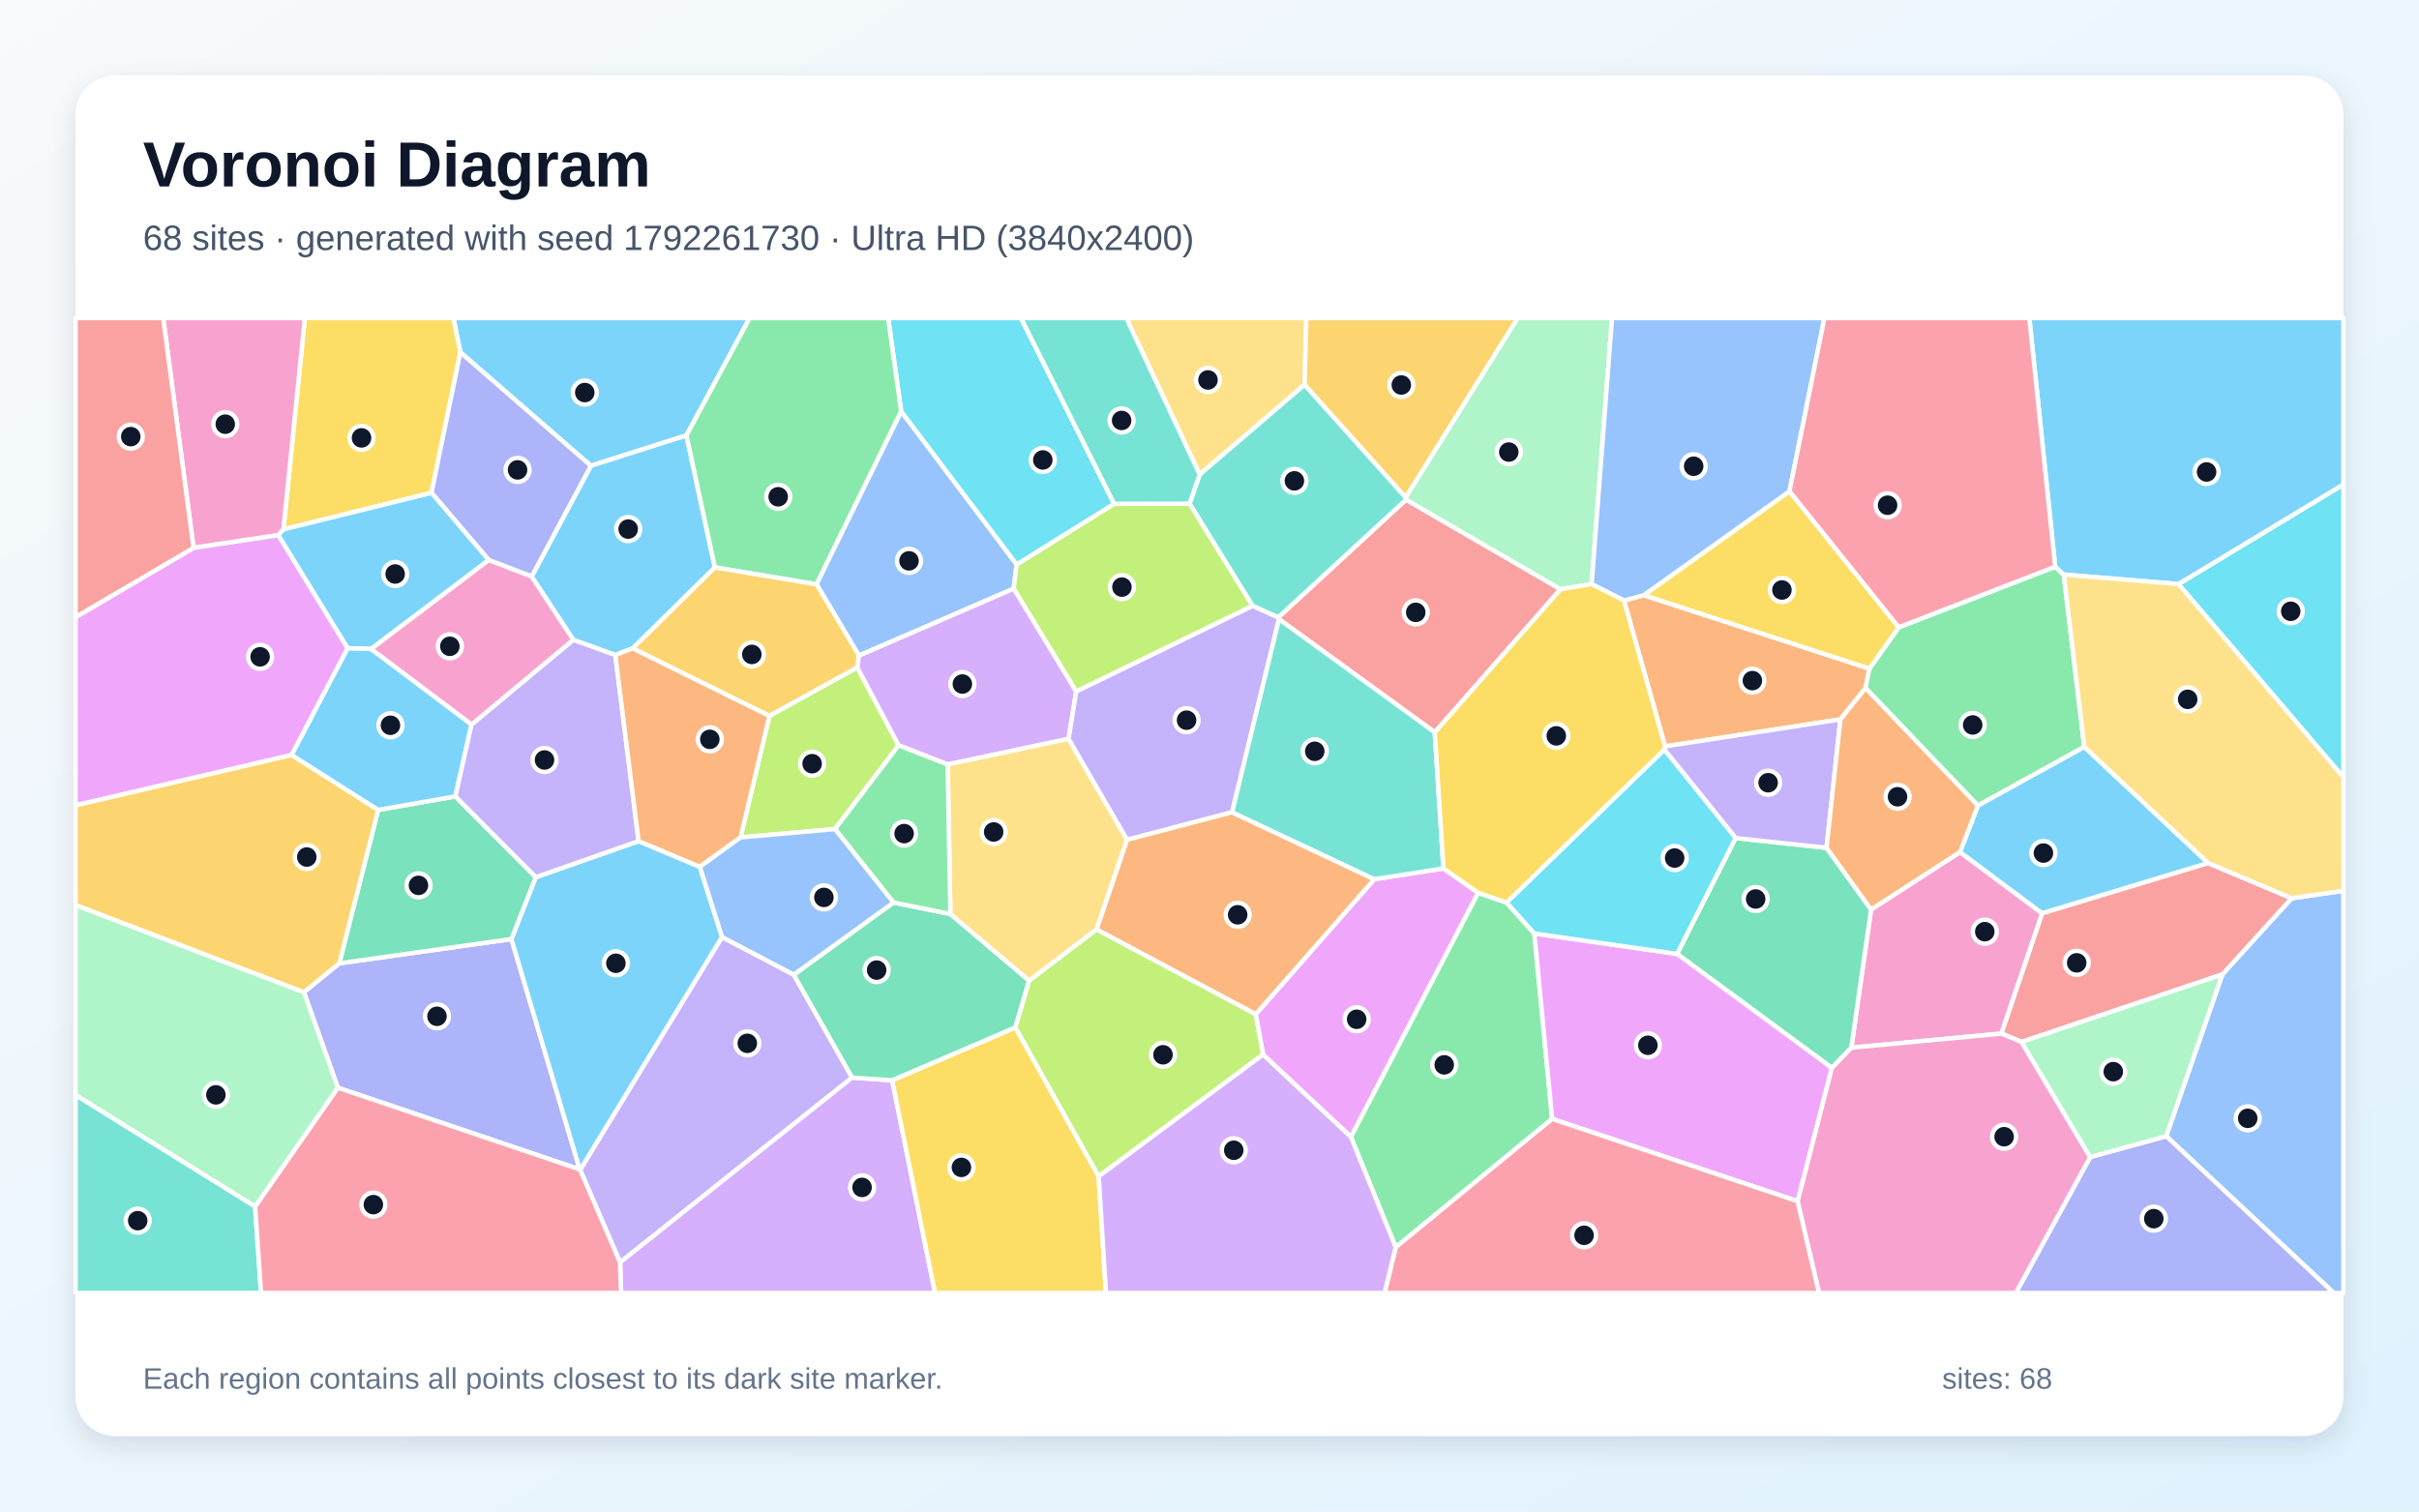
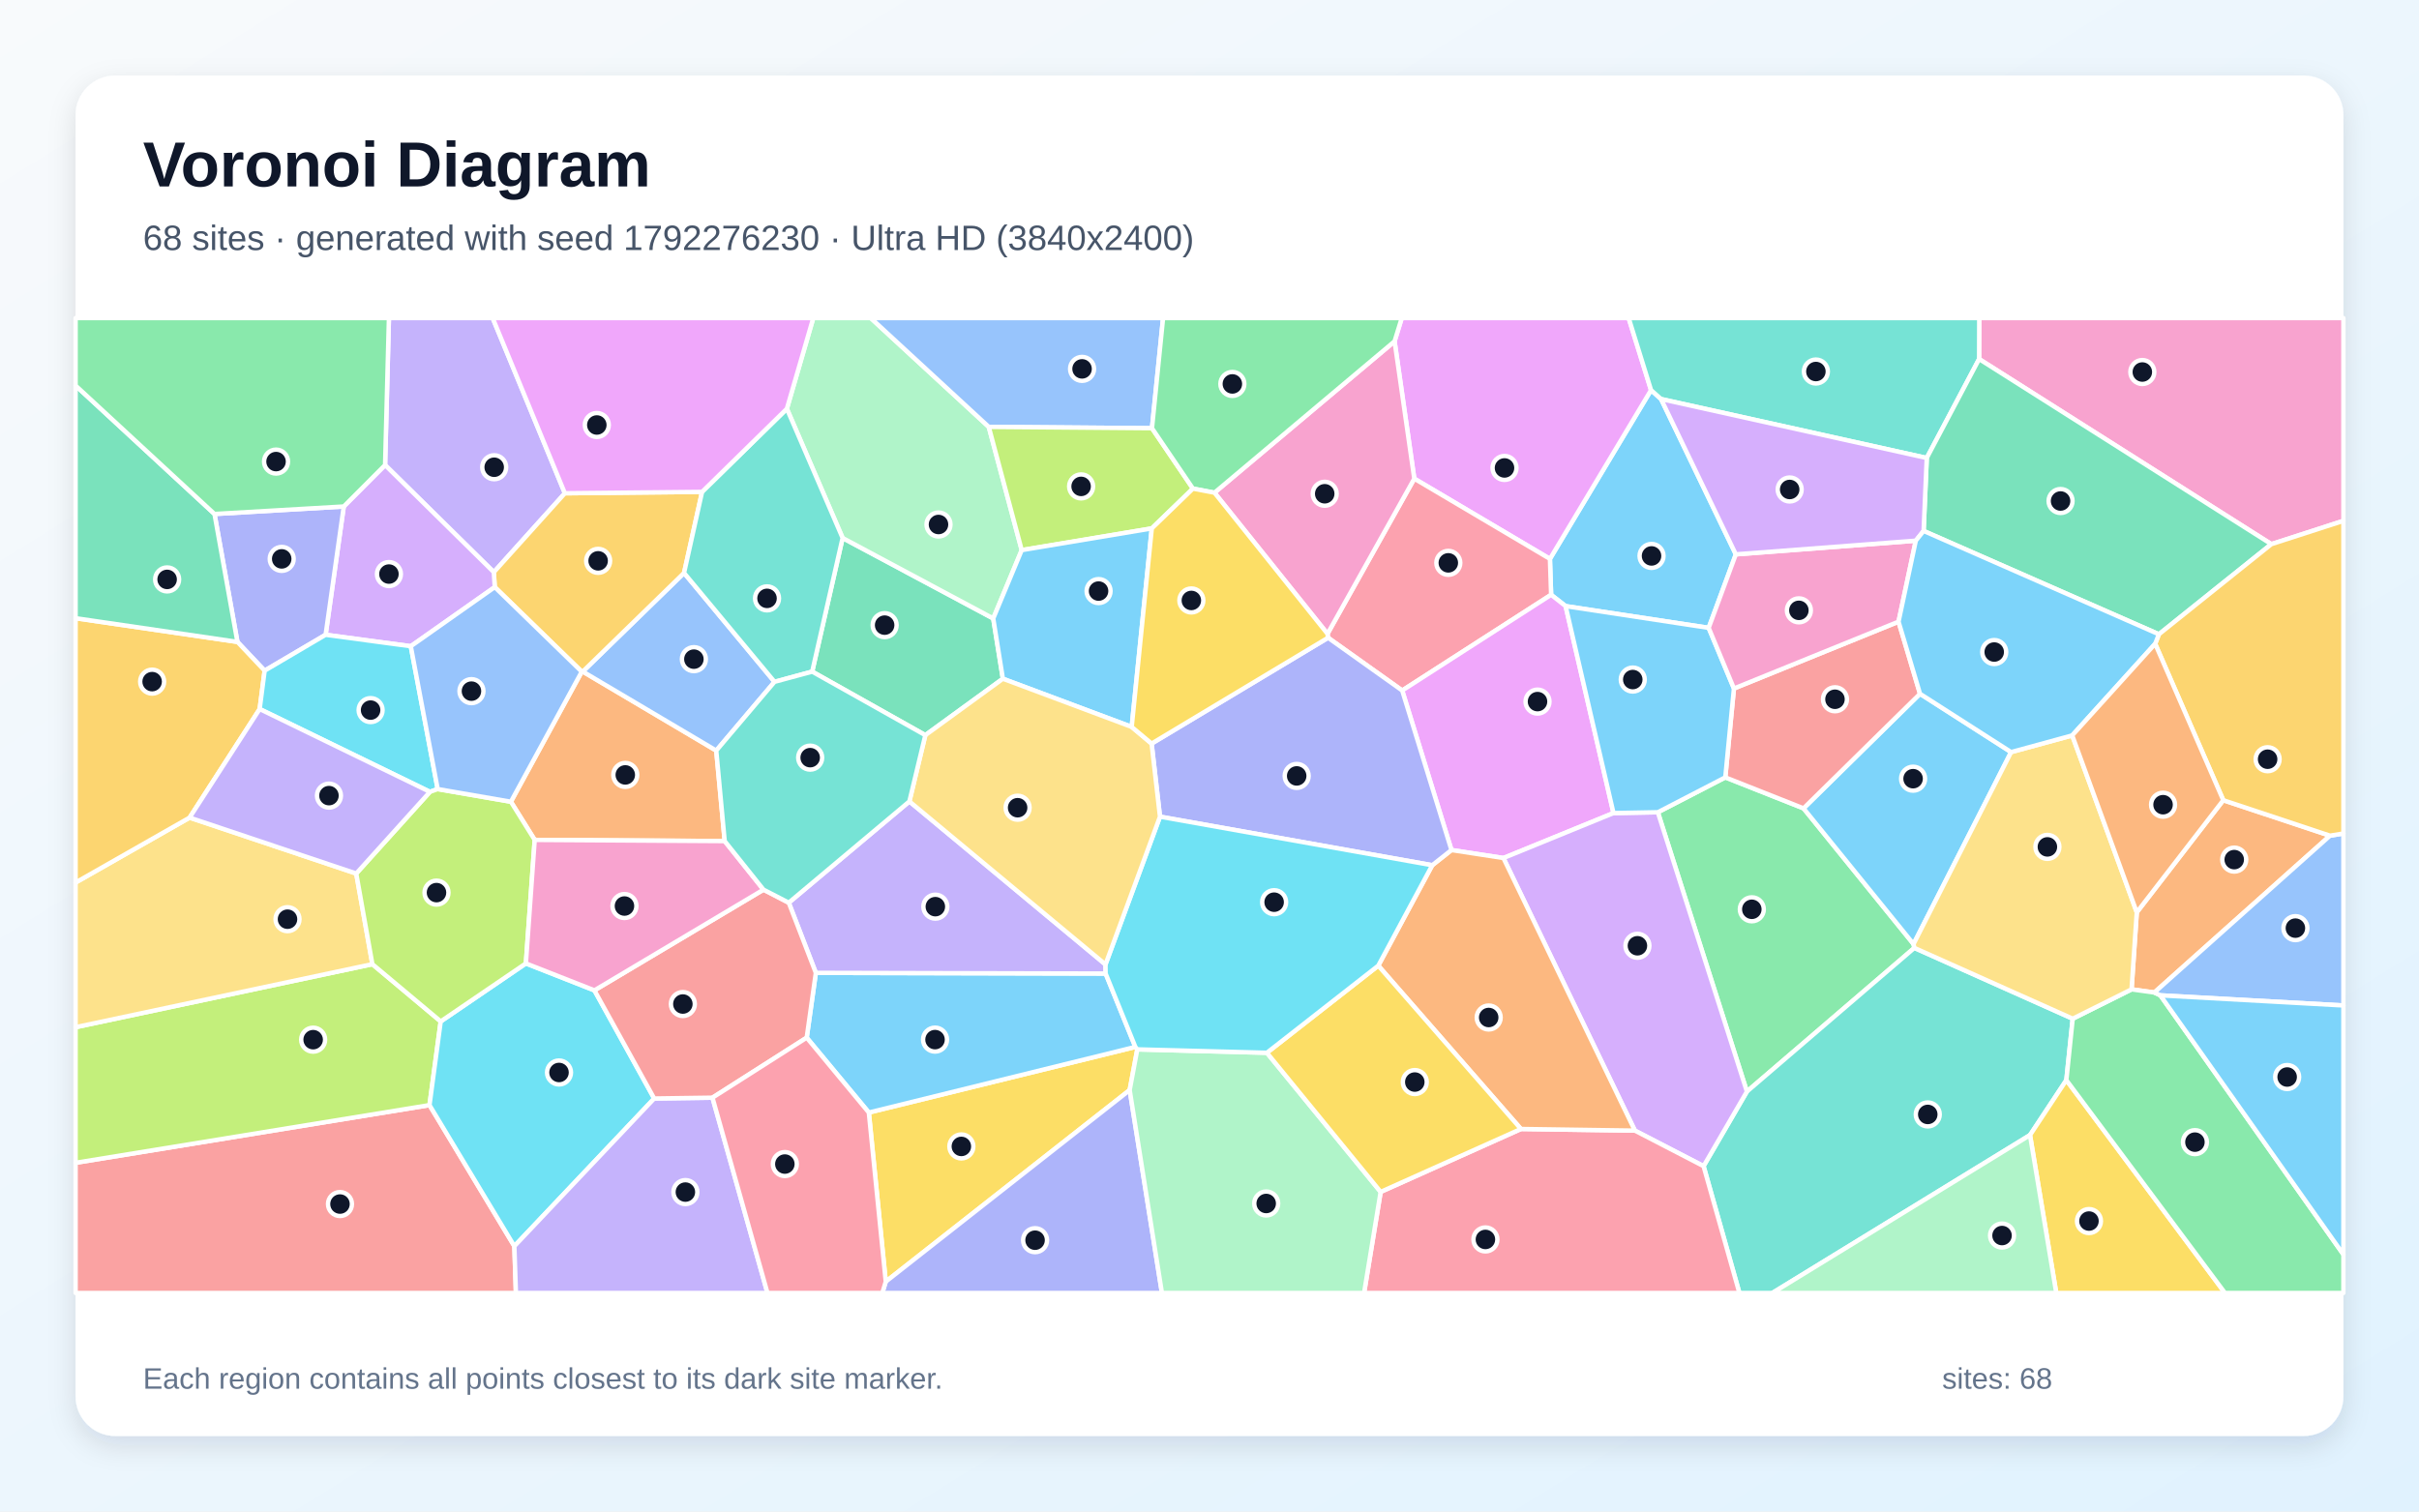
<svg xmlns="http://www.w3.org/2000/svg" width="3840" height="2400" viewBox="0 0 3840 2400" role="img" aria-labelledby="title description">
  <defs>
    <linearGradient id="background" x1="0" y1="0" x2="1" y2="1">
      <stop stop-color="#F8FAFC" />
      <stop offset="1" stop-color="#E0F2FE" />
    </linearGradient>
    <filter id="shadow" x="-5%" y="-5%" width="110%" height="110%">
      <feDropShadow dx="0" dy="15" stdDeviation="22" flood-color="#0F172A" flood-opacity=".12" />
    </filter>
  </defs>
  <rect width="3840" height="2400" fill="url(#background)" />
  <rect x="120" y="120" width="3600" height="2160" rx="63" fill="#FFFFFF" filter="url(#shadow)" />
  <g font-family="Arial, sans-serif">
    <text x="227" y="296" font-size="101" font-weight="700" fill="#0F172A">Voronoi Diagram</text>
-     <text x="227" y="397" font-size="56" fill="#475569">68 sites · generated with seed 1792261730 · Ultra HD (3840x2400)</text>
+     <text x="227" y="397" font-size="56" fill="#475569">68 sites · generated with seed 1792276230 · Ultra HD (3840x2400)</text>
  </g>
  <g stroke="#FFFFFF" stroke-width="7" stroke-linejoin="round">
-     <polygon points="1089.7,691.3 938.0,739.6 730.8,559.4 719.7,505.0 1190.1,505.0" fill="#38BDF8" fill-opacity="0.65" />
-     <polygon points="920.9,1857.4 1146.2,1487.8 1260.1,1547.6 1352.7,1711.0 984.3,2004.5" fill="#A78BFA" fill-opacity="0.65" />
-     <polygon points="3177.2,1641.1 2938.8,1663.6 2970.2,1444.1 3111.4,1352.9 3241.9,1450.2" fill="#F472B6" fill-opacity="0.65" />
-     <polygon points="2578.0,953.6 2609.4,945.0 2967.6,1061.7 2961.4,1092.5 2921.6,1142.2 2643.2,1185.1" fill="#FB923C" fill-opacity="0.65" />
-     <polygon points="685.0,782.5 449.9,840.6 483.9,505.0 719.7,505.0 730.8,559.4" fill="#FACC15" fill-opacity="0.65" />
-     <polygon points="3014.1,996.0 3262.5,899.8 3276.1,912.3 3308.7,1185.9 3139.8,1279.2 2961.4,1092.5 2967.6,1061.7" fill="#4ADE80" fill-opacity="0.65" />
-     <polygon points="120.0,1738.5 405.0,1915.6 414.4,2053.0 120.0,2053.0" fill="#2DD4BF" fill-opacity="0.65" />
-     <polygon points="1430.5,653.0 1613.9,896.2 1609.1,934.7 1363.6,1041.0 1296.1,927.6" fill="#60A5FA" fill-opacity="0.65" />
-     <polygon points="2005.0,1674.5 1993.3,1610.5 2181.6,1396.0 2291.4,1378.9 2346.6,1417.7 2144.5,1805.3" fill="#E879F9" fill-opacity="0.65" />
-     <polygon points="2908.0,1695.7 2662.2,1514.6 2755.2,1330.7 2899.5,1346.1 2970.2,1444.1 2938.8,1663.6" fill="#34D399" fill-opacity="0.65" />
-     <polygon points="2277.6,1162.8 2030.3,983.1 2029.0,980.4 2232.0,793.3 2477.3,935.6" fill="#F87171" fill-opacity="0.65" />
-     <polygon points="538.6,1529.6 811.8,1491.0 920.3,1856.8 536.3,1727.1 482.4,1575.4" fill="#818CF8" fill-opacity="0.65" />
-     <polygon points="1004.2,1029.4 1134.8,900.7 1296.1,927.6 1363.6,1041.0 1361.0,1059.8 1221.4,1136.8" fill="#FBBF24" fill-opacity="0.65" />
-     <polygon points="1175.6,1329.6 1221.4,1136.8 1361.0,1059.8 1426.5,1183.5 1325.5,1316.4" fill="#A3E635" fill-opacity="0.65" />
-     <polygon points="984.3,2004.5 1352.7,1711.0 1416.3,1715.3 1484.3,2053.0 986.0,2053.0" fill="#C084FC" fill-opacity="0.65" />
-     <polygon points="405.0,1915.6 536.3,1727.1 920.3,1856.8 920.9,1857.4 984.3,2004.5 986.0,2053.0 414.4,2053.0" fill="#FB7185" fill-opacity="0.65" />
-     <polygon points="3458.1,927.4 3720.0,769.2 3720.0,1234.2" fill="#22D3EE" fill-opacity="0.65" />
-     <polygon points="405.0,1915.6 120.0,1738.5 120.0,1437.0 482.4,1575.4 536.3,1727.1" fill="#86EFAC" fill-opacity="0.65" />
-     <polygon points="2071.0,610.8 1904.4,753.5 1787.9,505.0 2073.7,505.0" fill="#FCD34D" fill-opacity="0.65" />
-     <polygon points="920.3,1856.8 811.8,1491.0 850.5,1392.8 1013.7,1335.5 1110.9,1376.3 1146.2,1487.8 920.9,1857.4" fill="#38BDF8" fill-opacity="0.65" />
-     <polygon points="3505.4,1370.4 3241.9,1450.2 3111.4,1352.9 3139.8,1279.2 3308.7,1185.9" fill="#38BDF8" fill-opacity="0.65" />
-     <polygon points="2899.5,1346.1 2755.2,1330.7 2642.0,1190.2 2643.2,1185.1 2921.6,1142.2" fill="#A78BFA" fill-opacity="0.65" />
-     <polygon points="449.9,840.6 441.9,849.7 307.2,869.9 259.0,505.0 483.9,505.0" fill="#F472B6" fill-opacity="0.65" />
-     <polygon points="3139.8,1279.2 3111.4,1352.9 2970.2,1444.1 2899.5,1346.1 2921.6,1142.2 2961.4,1092.5" fill="#FB923C" fill-opacity="0.65" />
-     <polygon points="1416.3,1715.3 1611.9,1631.3 1744.1,1867.8 1755.7,2053.0 1484.3,2053.0" fill="#FACC15" fill-opacity="0.65" />
-     <polygon points="2144.5,1805.3 2346.6,1417.7 2391.5,1433.0 2435.7,1482.2 2464.0,1776.6 2215.6,1980.4" fill="#4ADE80" fill-opacity="0.65" />
-     <polygon points="2231.6,789.8 2232.0,793.3 2029.0,980.4 1988.4,962.1 1888.3,799.7 1904.4,753.5 2071.0,610.8" fill="#2DD4BF" fill-opacity="0.65" />
-     <polygon points="3438.7,1804.0 3527.8,1547.2 3637.8,1426.2 3720.0,1414.4 3720.0,2053.0 3704.7,2053.0" fill="#60A5FA" fill-opacity="0.65" />
-     <polygon points="2853.7,1907.4 2464.0,1776.6 2435.7,1482.2 2662.2,1514.6 2908.0,1695.7" fill="#E879F9" fill-opacity="0.65" />
-     <polygon points="1418.3,1433.0 1508.7,1451.2 1633.8,1557.1 1611.9,1631.3 1416.3,1715.3 1352.7,1711.0 1260.1,1547.6" fill="#34D399" fill-opacity="0.65" />
-     <polygon points="3209.1,1654.4 3177.2,1641.1 3241.9,1450.2 3505.4,1370.4 3637.8,1426.2 3527.8,1547.2" fill="#F87171" fill-opacity="0.65" />
-     <polygon points="3318.1,1837.2 3438.7,1804.0 3704.7,2053.0 3200.0,2053.0" fill="#818CF8" fill-opacity="0.65" />
-     <polygon points="2231.6,789.8 2071.0,610.8 2073.7,505.0 2409.4,505.0" fill="#FBBF24" fill-opacity="0.65" />
-     <polygon points="1768.6,799.9 1888.3,799.7 1988.4,962.1 1708.4,1098.0 1609.1,934.7 1613.9,896.2" fill="#A3E635" fill-opacity="0.65" />
-     <polygon points="1696.3,1173.1 1504.3,1213.8 1426.5,1183.5 1361.0,1059.8 1363.6,1041.0 1609.1,934.7 1708.4,1098.0" fill="#C084FC" fill-opacity="0.65" />
-     <polygon points="2215.6,1980.4 2464.0,1776.6 2853.7,1907.4 2887.8,2053.0 2197.9,2053.0" fill="#FB7185" fill-opacity="0.65" />
-     <polygon points="2642.0,1190.2 2755.2,1330.7 2662.2,1514.6 2435.7,1482.2 2391.5,1433.0" fill="#22D3EE" fill-opacity="0.65" />
-     <polygon points="2526.6,927.4 2477.3,935.6 2232.0,793.3 2231.6,789.8 2409.4,505.0 2559.0,505.0" fill="#86EFAC" fill-opacity="0.65" />
-     <polygon points="1504.3,1213.8 1696.3,1173.1 1789.2,1333.4 1740.8,1475.8 1633.8,1557.1 1508.7,1451.2" fill="#FCD34D" fill-opacity="0.65" />
-     <polygon points="3458.1,927.4 3276.1,912.3 3262.5,899.8 3221.4,505.0 3720.0,505.0 3720.0,769.2" fill="#38BDF8" fill-opacity="0.65" />
-     <polygon points="1134.8,900.7 1004.2,1029.4 976.8,1040.1 910.0,1015.9 843.9,915.4 938.0,739.6 1089.7,691.3" fill="#38BDF8" fill-opacity="0.65" />
-     <polygon points="1955.9,1289.7 1789.2,1333.4 1696.3,1173.1 1708.4,1098.0 1988.4,962.1 2029.0,980.4 2030.3,983.1" fill="#A78BFA" fill-opacity="0.65" />
-     <polygon points="2853.7,1907.4 2908.0,1695.7 2938.8,1663.6 3177.2,1641.1 3209.1,1654.4 3318.1,1837.2 3200.0,2053.0 2887.8,2053.0" fill="#F472B6" fill-opacity="0.65" />
-     <polygon points="1740.8,1475.8 1789.2,1333.4 1955.9,1289.7 2181.6,1396.0 1993.3,1610.5" fill="#FB923C" fill-opacity="0.65" />
-     <polygon points="2840.7,780.0 3014.1,996.0 2967.6,1061.7 2609.4,945.0" fill="#FACC15" fill-opacity="0.65" />
-     <polygon points="1504.3,1213.8 1508.7,1451.2 1418.3,1433.0 1325.5,1316.4 1426.5,1183.5" fill="#4ADE80" fill-opacity="0.65" />
-     <polygon points="1955.9,1289.7 2030.3,983.1 2277.6,1162.8 2291.4,1378.9 2181.6,1396.0" fill="#2DD4BF" fill-opacity="0.65" />
-     <polygon points="2840.7,780.0 2609.4,945.0 2578.0,953.6 2526.6,927.4 2559.0,505.0 2896.1,505.0" fill="#60A5FA" fill-opacity="0.65" />
-     <polygon points="552.0,1029.3 463.0,1198.8 120.0,1278.8 120.0,979.8 307.2,869.9 441.9,849.7" fill="#E879F9" fill-opacity="0.65" />
-     <polygon points="722.9,1264.5 850.5,1392.8 811.8,1491.0 538.6,1529.6 600.3,1286.0" fill="#34D399" fill-opacity="0.65" />
-     <polygon points="307.2,869.9 120.0,979.8 120.0,505.0 259.0,505.0" fill="#F87171" fill-opacity="0.65" />
-     <polygon points="843.9,915.4 775.9,889.3 685.0,782.5 730.8,559.4 938.0,739.6" fill="#818CF8" fill-opacity="0.65" />
-     <polygon points="463.0,1198.8 600.3,1286.0 538.6,1529.6 482.4,1575.4 120.0,1437.0 120.0,1278.8" fill="#FBBF24" fill-opacity="0.65" />
-     <polygon points="1744.1,1867.8 1611.9,1631.3 1633.8,1557.1 1740.8,1475.8 1993.3,1610.5 2005.0,1674.5" fill="#A3E635" fill-opacity="0.65" />
-     <polygon points="1744.1,1867.8 2005.0,1674.5 2144.5,1805.3 2215.6,1980.4 2197.9,2053.0 1755.7,2053.0" fill="#C084FC" fill-opacity="0.65" />
-     <polygon points="3262.5,899.8 3014.1,996.0 2840.7,780.0 2896.1,505.0 3221.4,505.0" fill="#FB7185" fill-opacity="0.65" />
-     <polygon points="1768.6,799.9 1613.9,896.2 1430.5,653.0 1409.9,505.0 1620.7,505.0" fill="#22D3EE" fill-opacity="0.65" />
-     <polygon points="3318.1,1837.2 3209.1,1654.4 3527.8,1547.2 3438.7,1804.0" fill="#86EFAC" fill-opacity="0.65" />
-     <polygon points="3637.8,1426.2 3505.4,1370.4 3308.7,1185.9 3276.1,912.3 3458.1,927.4 3720.0,1234.2 3720.0,1414.4" fill="#FCD34D" fill-opacity="0.65" />
-     <polygon points="775.9,889.3 589.2,1030.4 552.0,1029.3 441.9,849.7 449.9,840.6 685.0,782.5" fill="#38BDF8" fill-opacity="0.65" />
-     <polygon points="589.2,1030.4 748.6,1150.3 722.9,1264.5 600.3,1286.0 463.0,1198.8 552.0,1029.3" fill="#38BDF8" fill-opacity="0.65" />
-     <polygon points="1013.7,1335.5 850.5,1392.8 722.9,1264.5 748.6,1150.3 910.0,1015.9 976.8,1040.1" fill="#A78BFA" fill-opacity="0.65" />
-     <polygon points="748.6,1150.3 589.2,1030.4 775.9,889.3 843.9,915.4 910.0,1015.9" fill="#F472B6" fill-opacity="0.65" />
-     <polygon points="976.8,1040.1 1004.2,1029.4 1221.4,1136.8 1175.6,1329.6 1110.9,1376.3 1013.7,1335.5" fill="#FB923C" fill-opacity="0.65" />
-     <polygon points="2642.0,1190.2 2391.5,1433.0 2346.6,1417.7 2291.4,1378.9 2277.6,1162.8 2477.3,935.6 2526.6,927.4 2578.0,953.6 2643.2,1185.1" fill="#FACC15" fill-opacity="0.65" />
-     <polygon points="1430.5,653.0 1296.1,927.6 1134.8,900.7 1089.7,691.3 1190.1,505.0 1409.9,505.0" fill="#4ADE80" fill-opacity="0.65" />
-     <polygon points="1904.4,753.5 1888.3,799.7 1768.6,799.9 1620.7,505.0 1787.9,505.0" fill="#2DD4BF" fill-opacity="0.65" />
-     <polygon points="1110.9,1376.3 1175.6,1329.6 1325.5,1316.4 1418.3,1433.0 1260.1,1547.6 1146.2,1487.8" fill="#60A5FA" fill-opacity="0.65" />
+     <polygon points="2636.8,633.6 2755.5,880.2 2712.4,996.9 2485.3,962.4 2462.3,944.4 2460.4,887.4 2620.9,619.4" fill="#38BDF8" fill-opacity="0.65" />
+     <polygon points="896.7,783.2 783.9,908.5 611.3,738.4 617.4,505.0 782.1,505.0" fill="#A78BFA" fill-opacity="0.65" />
+     <polygon points="3605.6,864.0 3141.7,570.1 3141.9,505.0 3720.0,505.0 3720.0,827.0" fill="#F472B6" fill-opacity="0.65" />
+     <polygon points="1150.4,1335.5 848.8,1333.6 811.0,1273.0 923.5,1066.5 925.1,1066.3 1137.0,1191.8" fill="#FB923C" fill-opacity="0.65" />
+     <polygon points="1379.2,1766.5 1802.3,1662.3 1805.4,1666.2 1793.3,1730.8 1406.1,2035.0" fill="#FACC15" fill-opacity="0.65" />
+     <polygon points="2631.7,1289.7 2738.8,1234.3 2863.0,1283.5 3037.6,1499.0 3038.9,1505.1 2773.1,1733.2" fill="#4ADE80" fill-opacity="0.65" />
+     <polygon points="2704.3,1851.6 2773.1,1733.2 3038.9,1505.1 3290.3,1617.5 3280.2,1715.0 3222.5,1802.3 2813.5,2053.0 2761.2,2053.0" fill="#2DD4BF" fill-opacity="0.65" />
+     <polygon points="1085.9,909.7 1229.5,1082.6 1137.0,1191.8 925.1,1066.3" fill="#60A5FA" fill-opacity="0.65" />
+     <polygon points="2245.1,760.0 2213.8,541.9 2225.2,505.0 2585.4,505.0 2620.9,619.4 2460.4,887.4" fill="#E879F9" fill-opacity="0.65" />
+     <polygon points="1289.3,1066.4 1337.6,854.2 1576.7,982.0 1592.0,1077.7 1468.9,1167.3" fill="#34D399" fill-opacity="0.65" />
+     <polygon points="120.0,1846.3 681.8,1754.7 816.5,1978.7 819.0,2053.0 120.0,2053.0" fill="#F87171" fill-opacity="0.65" />
+     <polygon points="1406.1,2035.0 1793.3,1730.8 1844.5,2053.0 1400.6,2053.0" fill="#818CF8" fill-opacity="0.65" />
+     <polygon points="1114.5,781.0 1085.9,909.7 925.1,1066.3 923.5,1066.5 785.4,932.2 783.9,908.5 896.7,783.2" fill="#FBBF24" fill-opacity="0.65" />
+     <polygon points="591.1,1530.9 699.6,1621.8 681.8,1754.7 120.0,1846.3 120.0,1631.0" fill="#A3E635" fill-opacity="0.65" />
+     <polygon points="785.4,932.2 652.1,1026.1 516.9,1007.9 545.7,804.2 611.3,738.4 783.9,908.5" fill="#C084FC" fill-opacity="0.65" />
+     <polygon points="2225.9,1096.4 2108.2,1012.6 2107.3,1006.4 2245.1,760.0 2460.4,887.4 2462.3,944.4" fill="#FB7185" fill-opacity="0.65" />
+     <polygon points="834.8,1529.7 943.6,1572.5 1038.5,1744.2 816.5,1978.7 681.8,1754.7 699.6,1621.8" fill="#22D3EE" fill-opacity="0.65" />
+     <polygon points="1569.6,677.8 1621.9,873.5 1576.7,982.0 1337.6,854.2 1249.1,649.0 1291.0,505.0 1382.3,505.0" fill="#86EFAC" fill-opacity="0.65" />
+     <polygon points="565.5,1387.0 591.1,1530.9 120.0,1631.0 120.0,1401.3 301.0,1298.2" fill="#FCD34D" fill-opacity="0.65" />
+     <polygon points="1280.6,1647.6 1295.1,1544.7 1755.1,1545.8 1802.3,1662.3 1379.2,1766.5" fill="#38BDF8" fill-opacity="0.65" />
+     <polygon points="3047.9,1101.6 3192.5,1194.2 3037.6,1499.0 2863.0,1283.5" fill="#38BDF8" fill-opacity="0.65" />
+     <polygon points="1443.6,1272.5 1754.9,1531.4 1755.1,1545.8 1295.1,1544.7 1252.1,1433.3" fill="#A78BFA" fill-opacity="0.65" />
+     <polygon points="2107.3,1006.4 1927.9,782.3 2213.8,541.9 2245.1,760.0" fill="#F472B6" fill-opacity="0.65" />
+     <polygon points="3529.3,1270.6 3698.7,1326.9 3419.9,1575.9 3383.7,1570.9 3392.0,1448.6" fill="#FB923C" fill-opacity="0.65" />
+     <polygon points="3222.5,1802.3 3280.2,1715.0 3532.0,2053.0 3264.2,2053.0" fill="#FACC15" fill-opacity="0.65" />
+     <polygon points="3280.2,1715.0 3290.3,1617.5 3383.7,1570.9 3419.9,1575.9 3429.4,1580.4 3720.0,1991.9 3720.0,2053.0 3532.0,2053.0" fill="#4ADE80" fill-opacity="0.65" />
+     <polygon points="3141.7,570.1 3058.6,727.2 2636.8,633.6 2620.9,619.4 2585.4,505.0 3141.9,505.0" fill="#2DD4BF" fill-opacity="0.65" />
+     <polygon points="1828.7,679.9 1569.6,677.8 1382.3,505.0 1846.3,505.0" fill="#60A5FA" fill-opacity="0.65" />
+     <polygon points="2561.3,1291.0 2386.6,1362.4 2304.1,1349.7 2225.9,1096.4 2462.3,944.4 2485.3,962.4" fill="#E879F9" fill-opacity="0.65" />
+     <polygon points="3427.1,1007.1 3053.6,843.0 3058.6,727.2 3141.7,570.1 3605.6,864.0" fill="#34D399" fill-opacity="0.65" />
+     <polygon points="3013.8,987.1 3047.9,1101.6 2863.0,1283.5 2738.8,1234.3 2752.5,1093.2" fill="#F87171" fill-opacity="0.65" />
+     <polygon points="545.7,804.2 516.9,1007.9 420.1,1064.9 376.9,1019.2 340.5,816.1" fill="#818CF8" fill-opacity="0.65" />
+     <polygon points="376.9,1019.2 420.1,1064.9 412.2,1125.8 301.0,1298.2 120.0,1401.3 120.0,981.6" fill="#FBBF24" fill-opacity="0.65" />
+     <polygon points="1828.7,679.9 1893.7,775.8 1828.4,839.0 1621.9,873.5 1569.6,677.8" fill="#A3E635" fill-opacity="0.65" />
+     <polygon points="2595.3,1795.2 2386.6,1362.4 2561.3,1291.0 2631.7,1289.7 2773.1,1733.2 2704.3,1851.6" fill="#C084FC" fill-opacity="0.65" />
+     <polygon points="2191.7,1892.5 2414.4,1792.6 2595.3,1795.2 2704.3,1851.6 2761.2,2053.0 2165.4,2053.0" fill="#FB7185" fill-opacity="0.65" />
+     <polygon points="694.8,1252.9 682.5,1257.3 412.2,1125.8 420.1,1064.9 516.9,1007.9 652.1,1026.1" fill="#22D3EE" fill-opacity="0.65" />
+     <polygon points="1793.3,1730.8 1805.4,1666.2 2011.1,1671.6 2191.7,1892.5 2165.4,2053.0 1844.5,2053.0" fill="#86EFAC" fill-opacity="0.65" />
+     <polygon points="3289.5,1167.7 3392.0,1448.6 3383.7,1570.9 3290.3,1617.5 3038.9,1505.1 3037.6,1499.0 3192.5,1194.2" fill="#FCD34D" fill-opacity="0.65" />
+     <polygon points="2752.5,1093.2 2738.8,1234.3 2631.7,1289.7 2561.3,1291.0 2485.3,962.4 2712.4,996.9" fill="#38BDF8" fill-opacity="0.65" />
+     <polygon points="1828.4,839.0 1796.5,1154.2 1592.0,1077.7 1576.7,982.0 1621.9,873.5" fill="#38BDF8" fill-opacity="0.65" />
+     <polygon points="816.5,1978.7 1038.5,1744.2 1131.0,1742.9 1218.3,2053.0 819.0,2053.0" fill="#A78BFA" fill-opacity="0.65" />
+     <polygon points="3041.2,858.5 3013.8,987.1 2752.5,1093.2 2712.4,996.9 2755.5,880.2" fill="#F472B6" fill-opacity="0.65" />
+     <polygon points="2414.4,1792.6 2187.9,1533.3 2273.6,1373.8 2304.1,1349.7 2386.6,1362.4 2595.3,1795.2" fill="#FB923C" fill-opacity="0.65" />
+     <polygon points="2187.9,1533.3 2414.4,1792.6 2191.7,1892.5 2011.1,1671.6" fill="#FACC15" fill-opacity="0.65" />
+     <polygon points="2213.8,541.9 1927.9,782.3 1893.7,775.8 1828.7,679.9 1846.3,505.0 2225.2,505.0" fill="#4ADE80" fill-opacity="0.65" />
+     <polygon points="1249.1,649.0 1337.6,854.2 1289.3,1066.4 1229.5,1082.6 1085.9,909.7 1114.5,781.0" fill="#2DD4BF" fill-opacity="0.65" />
+     <polygon points="3429.4,1580.4 3419.9,1575.9 3698.7,1326.9 3720.0,1323.4 3720.0,1596.5" fill="#60A5FA" fill-opacity="0.65" />
+     <polygon points="1249.1,649.0 1114.5,781.0 896.7,783.2 782.1,505.0 1291.0,505.0" fill="#E879F9" fill-opacity="0.65" />
+     <polygon points="340.5,816.1 376.9,1019.2 120.0,981.6 120.0,612.2" fill="#34D399" fill-opacity="0.65" />
+     <polygon points="1131.0,1742.9 1038.5,1744.2 943.6,1572.5 1212.0,1412.6 1252.1,1433.3 1295.1,1544.7 1280.6,1647.6" fill="#F87171" fill-opacity="0.65" />
+     <polygon points="1828.1,1180.7 2108.2,1012.6 2225.9,1096.4 2304.1,1349.7 2273.6,1373.8 1841.4,1296.7" fill="#818CF8" fill-opacity="0.65" />
+     <polygon points="3698.7,1326.9 3529.3,1270.6 3421.2,1022.2 3427.1,1007.1 3605.6,864.0 3720.0,827.0 3720.0,1323.4" fill="#FBBF24" fill-opacity="0.65" />
+     <polygon points="834.8,1529.7 699.6,1621.8 591.1,1530.9 565.5,1387.0 682.5,1257.3 694.8,1252.9 811.0,1273.0 848.8,1333.6" fill="#A3E635" fill-opacity="0.65" />
+     <polygon points="3053.6,843.0 3041.2,858.5 2755.5,880.2 2636.8,633.6 3058.6,727.2" fill="#C084FC" fill-opacity="0.65" />
+     <polygon points="1131.0,1742.9 1280.6,1647.6 1379.2,1766.5 1406.1,2035.0 1400.6,2053.0 1218.3,2053.0" fill="#FB7185" fill-opacity="0.65" />
+     <polygon points="1841.4,1296.7 2273.6,1373.8 2187.9,1533.3 2011.1,1671.6 1805.4,1666.2 1802.3,1662.3 1755.1,1545.8 1754.9,1531.4" fill="#22D3EE" fill-opacity="0.65" />
+     <polygon points="3222.5,1802.3 3264.2,2053.0 2813.5,2053.0" fill="#86EFAC" fill-opacity="0.65" />
+     <polygon points="1754.9,1531.4 1443.6,1272.5 1468.9,1167.3 1592.0,1077.7 1796.5,1154.2 1828.1,1180.7 1841.4,1296.7" fill="#FCD34D" fill-opacity="0.65" />
+     <polygon points="3429.4,1580.4 3720.0,1596.5 3720.0,1991.9" fill="#38BDF8" fill-opacity="0.65" />
+     <polygon points="3041.2,858.5 3053.6,843.0 3427.1,1007.1 3421.2,1022.2 3289.5,1167.7 3192.5,1194.2 3047.9,1101.6 3013.8,987.1" fill="#38BDF8" fill-opacity="0.65" />
+     <polygon points="565.5,1387.0 301.0,1298.2 412.2,1125.8 682.5,1257.3" fill="#A78BFA" fill-opacity="0.65" />
+     <polygon points="1212.0,1412.6 943.6,1572.5 834.8,1529.7 848.8,1333.6 1150.4,1335.5" fill="#F472B6" fill-opacity="0.65" />
+     <polygon points="3421.2,1022.2 3529.3,1270.6 3392.0,1448.6 3289.5,1167.7" fill="#FB923C" fill-opacity="0.65" />
+     <polygon points="1828.1,1180.7 1796.5,1154.2 1828.4,839.0 1893.7,775.8 1927.9,782.3 2107.3,1006.4 2108.2,1012.6" fill="#FACC15" fill-opacity="0.65" />
+     <polygon points="545.7,804.2 340.5,816.1 120.0,612.2 120.0,505.0 617.4,505.0 611.3,738.4" fill="#4ADE80" fill-opacity="0.65" />
+     <polygon points="1289.3,1066.4 1468.9,1167.3 1443.6,1272.5 1252.1,1433.3 1212.0,1412.6 1150.4,1335.5 1137.0,1191.8 1229.5,1082.6" fill="#2DD4BF" fill-opacity="0.65" />
+     <polygon points="694.8,1252.9 652.1,1026.1 785.4,932.2 923.5,1066.5 811.0,1273.0" fill="#60A5FA" fill-opacity="0.65" />
  </g>
  <g>
-     <circle cx="928.3" cy="623.3" r="19" fill="#0F172A" stroke="#FFFFFF" stroke-width="7" />
-     <circle cx="1186.3" cy="1656.6" r="19" fill="#0F172A" stroke="#FFFFFF" stroke-width="7" />
-     <circle cx="3150.7" cy="1479.3" r="19" fill="#0F172A" stroke="#FFFFFF" stroke-width="7" />
-     <circle cx="2781.8" cy="1080.7" r="19" fill="#0F172A" stroke="#FFFFFF" stroke-width="7" />
-     <circle cx="573.9" cy="695.3" r="19" fill="#0F172A" stroke="#FFFFFF" stroke-width="7" />
-     <circle cx="3131.5" cy="1151.1" r="19" fill="#0F172A" stroke="#FFFFFF" stroke-width="7" />
-     <circle cx="218.6" cy="1938.2" r="19" fill="#0F172A" stroke="#FFFFFF" stroke-width="7" />
-     <circle cx="1443.0" cy="890.5" r="19" fill="#0F172A" stroke="#FFFFFF" stroke-width="7" />
-     <circle cx="2153.6" cy="1618.4" r="19" fill="#0F172A" stroke="#FFFFFF" stroke-width="7" />
-     <circle cx="2787.0" cy="1427.4" r="19" fill="#0F172A" stroke="#FFFFFF" stroke-width="7" />
-     <circle cx="2247.4" cy="972.3" r="19" fill="#0F172A" stroke="#FFFFFF" stroke-width="7" />
-     <circle cx="693.7" cy="1613.7" r="19" fill="#0F172A" stroke="#FFFFFF" stroke-width="7" />
-     <circle cx="1193.5" cy="1039.1" r="19" fill="#0F172A" stroke="#FFFFFF" stroke-width="7" />
-     <circle cx="1289.2" cy="1212.6" r="19" fill="#0F172A" stroke="#FFFFFF" stroke-width="7" />
-     <circle cx="1368.5" cy="1885.4" r="19" fill="#0F172A" stroke="#FFFFFF" stroke-width="7" />
-     <circle cx="592.7" cy="1912.7" r="19" fill="#0F172A" stroke="#FFFFFF" stroke-width="7" />
-     <circle cx="3636.4" cy="970.6" r="19" fill="#0F172A" stroke="#FFFFFF" stroke-width="7" />
-     <circle cx="342.7" cy="1738.4" r="19" fill="#0F172A" stroke="#FFFFFF" stroke-width="7" />
-     <circle cx="1917.6" cy="603.3" r="19" fill="#0F172A" stroke="#FFFFFF" stroke-width="7" />
-     <circle cx="977.7" cy="1529.5" r="19" fill="#0F172A" stroke="#FFFFFF" stroke-width="7" />
-     <circle cx="3243.8" cy="1354.5" r="19" fill="#0F172A" stroke="#FFFFFF" stroke-width="7" />
-     <circle cx="2806.8" cy="1242.8" r="19" fill="#0F172A" stroke="#FFFFFF" stroke-width="7" />
-     <circle cx="357.6" cy="673.5" r="19" fill="#0F172A" stroke="#FFFFFF" stroke-width="7" />
-     <circle cx="3012.2" cy="1265.1" r="19" fill="#0F172A" stroke="#FFFFFF" stroke-width="7" />
-     <circle cx="1526.2" cy="1853.6" r="19" fill="#0F172A" stroke="#FFFFFF" stroke-width="7" />
-     <circle cx="2292.6" cy="1690.8" r="19" fill="#0F172A" stroke="#FFFFFF" stroke-width="7" />
-     <circle cx="2054.8" cy="763.5" r="19" fill="#0F172A" stroke="#FFFFFF" stroke-width="7" />
-     <circle cx="3568.1" cy="1775.7" r="19" fill="#0F172A" stroke="#FFFFFF" stroke-width="7" />
-     <circle cx="2615.9" cy="1659.7" r="19" fill="#0F172A" stroke="#FFFFFF" stroke-width="7" />
-     <circle cx="1391.6" cy="1540.3" r="19" fill="#0F172A" stroke="#FFFFFF" stroke-width="7" />
-     <circle cx="3296.6" cy="1528.8" r="19" fill="#0F172A" stroke="#FFFFFF" stroke-width="7" />
-     <circle cx="3419.0" cy="1935.0" r="19" fill="#0F172A" stroke="#FFFFFF" stroke-width="7" />
-     <circle cx="2224.5" cy="611.3" r="19" fill="#0F172A" stroke="#FFFFFF" stroke-width="7" />
-     <circle cx="1781.0" cy="932.2" r="19" fill="#0F172A" stroke="#FFFFFF" stroke-width="7" />
-     <circle cx="1527.7" cy="1086.1" r="19" fill="#0F172A" stroke="#FFFFFF" stroke-width="7" />
-     <circle cx="2514.6" cy="1961.4" r="19" fill="#0F172A" stroke="#FFFFFF" stroke-width="7" />
-     <circle cx="2658.4" cy="1362.4" r="19" fill="#0F172A" stroke="#FFFFFF" stroke-width="7" />
-     <circle cx="2395.1" cy="717.8" r="19" fill="#0F172A" stroke="#FFFFFF" stroke-width="7" />
-     <circle cx="1577.4" cy="1321.0" r="19" fill="#0F172A" stroke="#FFFFFF" stroke-width="7" />
-     <circle cx="3502.8" cy="749.4" r="19" fill="#0F172A" stroke="#FFFFFF" stroke-width="7" />
-     <circle cx="997.2" cy="840.1" r="19" fill="#0F172A" stroke="#FFFFFF" stroke-width="7" />
-     <circle cx="1883.6" cy="1143.5" r="19" fill="#0F172A" stroke="#FFFFFF" stroke-width="7" />
-     <circle cx="3181.4" cy="1804.9" r="19" fill="#0F172A" stroke="#FFFFFF" stroke-width="7" />
-     <circle cx="1964.7" cy="1452.5" r="19" fill="#0F172A" stroke="#FFFFFF" stroke-width="7" />
-     <circle cx="2828.7" cy="936.8" r="19" fill="#0F172A" stroke="#FFFFFF" stroke-width="7" />
-     <circle cx="1435.2" cy="1323.6" r="19" fill="#0F172A" stroke="#FFFFFF" stroke-width="7" />
-     <circle cx="2087.1" cy="1192.9" r="19" fill="#0F172A" stroke="#FFFFFF" stroke-width="7" />
-     <circle cx="2688.6" cy="740.3" r="19" fill="#0F172A" stroke="#FFFFFF" stroke-width="7" />
-     <circle cx="412.9" cy="1042.9" r="19" fill="#0F172A" stroke="#FFFFFF" stroke-width="7" />
-     <circle cx="664.3" cy="1405.8" r="19" fill="#0F172A" stroke="#FFFFFF" stroke-width="7" />
-     <circle cx="207.6" cy="693.3" r="19" fill="#0F172A" stroke="#FFFFFF" stroke-width="7" />
-     <circle cx="821.6" cy="746.1" r="19" fill="#0F172A" stroke="#FFFFFF" stroke-width="7" />
-     <circle cx="487.0" cy="1360.8" r="19" fill="#0F172A" stroke="#FFFFFF" stroke-width="7" />
-     <circle cx="1846.2" cy="1674.8" r="19" fill="#0F172A" stroke="#FFFFFF" stroke-width="7" />
-     <circle cx="1958.5" cy="1826.4" r="19" fill="#0F172A" stroke="#FFFFFF" stroke-width="7" />
-     <circle cx="2996.4" cy="802.2" r="19" fill="#0F172A" stroke="#FFFFFF" stroke-width="7" />
-     <circle cx="1655.4" cy="730.3" r="19" fill="#0F172A" stroke="#FFFFFF" stroke-width="7" />
-     <circle cx="3354.7" cy="1701.6" r="19" fill="#0F172A" stroke="#FFFFFF" stroke-width="7" />
-     <circle cx="3472.8" cy="1110.4" r="19" fill="#0F172A" stroke="#FFFFFF" stroke-width="7" />
-     <circle cx="627.3" cy="911.4" r="19" fill="#0F172A" stroke="#FFFFFF" stroke-width="7" />
-     <circle cx="619.8" cy="1151.6" r="19" fill="#0F172A" stroke="#FFFFFF" stroke-width="7" />
-     <circle cx="864.4" cy="1206.7" r="19" fill="#0F172A" stroke="#FFFFFF" stroke-width="7" />
-     <circle cx="714.1" cy="1026.2" r="19" fill="#0F172A" stroke="#FFFFFF" stroke-width="7" />
-     <circle cx="1126.8" cy="1173.9" r="19" fill="#0F172A" stroke="#FFFFFF" stroke-width="7" />
-     <circle cx="2470.5" cy="1168.4" r="19" fill="#0F172A" stroke="#FFFFFF" stroke-width="7" />
-     <circle cx="1235.3" cy="788.8" r="19" fill="#0F172A" stroke="#FFFFFF" stroke-width="7" />
-     <circle cx="1780.5" cy="667.6" r="19" fill="#0F172A" stroke="#FFFFFF" stroke-width="7" />
-     <circle cx="1307.9" cy="1424.9" r="19" fill="#0F172A" stroke="#FFFFFF" stroke-width="7" />
+     <circle cx="2621.7" cy="882.7" r="19" fill="#0F172A" stroke="#FFFFFF" stroke-width="7" />
+     <circle cx="784.5" cy="741.9" r="19" fill="#0F172A" stroke="#FFFFFF" stroke-width="7" />
+     <circle cx="3400.8" cy="590.7" r="19" fill="#0F172A" stroke="#FFFFFF" stroke-width="7" />
+     <circle cx="992.6" cy="1230.4" r="19" fill="#0F172A" stroke="#FFFFFF" stroke-width="7" />
+     <circle cx="1526.1" cy="1820.3" r="19" fill="#0F172A" stroke="#FFFFFF" stroke-width="7" />
+     <circle cx="2780.9" cy="1443.8" r="19" fill="#0F172A" stroke="#FFFFFF" stroke-width="7" />
+     <circle cx="3060.2" cy="1769.5" r="19" fill="#0F172A" stroke="#FFFFFF" stroke-width="7" />
+     <circle cx="1101.5" cy="1046.6" r="19" fill="#0F172A" stroke="#FFFFFF" stroke-width="7" />
+     <circle cx="2388.3" cy="743.0" r="19" fill="#0F172A" stroke="#FFFFFF" stroke-width="7" />
+     <circle cx="1404.3" cy="992.6" r="19" fill="#0F172A" stroke="#FFFFFF" stroke-width="7" />
+     <circle cx="539.7" cy="1911.8" r="19" fill="#0F172A" stroke="#FFFFFF" stroke-width="7" />
+     <circle cx="1643.1" cy="1969.2" r="19" fill="#0F172A" stroke="#FFFFFF" stroke-width="7" />
+     <circle cx="949.5" cy="890.5" r="19" fill="#0F172A" stroke="#FFFFFF" stroke-width="7" />
+     <circle cx="497.1" cy="1650.8" r="19" fill="#0F172A" stroke="#FFFFFF" stroke-width="7" />
+     <circle cx="617.4" cy="911.5" r="19" fill="#0F172A" stroke="#FFFFFF" stroke-width="7" />
+     <circle cx="2299.1" cy="893.7" r="19" fill="#0F172A" stroke="#FFFFFF" stroke-width="7" />
+     <circle cx="887.4" cy="1702.9" r="19" fill="#0F172A" stroke="#FFFFFF" stroke-width="7" />
+     <circle cx="1489.8" cy="832.8" r="19" fill="#0F172A" stroke="#FFFFFF" stroke-width="7" />
+     <circle cx="456.4" cy="1459.5" r="19" fill="#0F172A" stroke="#FFFFFF" stroke-width="7" />
+     <circle cx="1484.3" cy="1650.7" r="19" fill="#0F172A" stroke="#FFFFFF" stroke-width="7" />
+     <circle cx="3036.9" cy="1236.4" r="19" fill="#0F172A" stroke="#FFFFFF" stroke-width="7" />
+     <circle cx="1484.8" cy="1439.6" r="19" fill="#0F172A" stroke="#FFFFFF" stroke-width="7" />
+     <circle cx="2102.9" cy="784.0" r="19" fill="#0F172A" stroke="#FFFFFF" stroke-width="7" />
+     <circle cx="3546.7" cy="1364.9" r="19" fill="#0F172A" stroke="#FFFFFF" stroke-width="7" />
+     <circle cx="3316.1" cy="1938.8" r="19" fill="#0F172A" stroke="#FFFFFF" stroke-width="7" />
+     <circle cx="3484.3" cy="1813.5" r="19" fill="#0F172A" stroke="#FFFFFF" stroke-width="7" />
+     <circle cx="2882.6" cy="589.9" r="19" fill="#0F172A" stroke="#FFFFFF" stroke-width="7" />
+     <circle cx="1717.7" cy="585.7" r="19" fill="#0F172A" stroke="#FFFFFF" stroke-width="7" />
+     <circle cx="2440.7" cy="1114.0" r="19" fill="#0F172A" stroke="#FFFFFF" stroke-width="7" />
+     <circle cx="3271.0" cy="795.5" r="19" fill="#0F172A" stroke="#FFFFFF" stroke-width="7" />
+     <circle cx="2912.9" cy="1110.3" r="19" fill="#0F172A" stroke="#FFFFFF" stroke-width="7" />
+     <circle cx="447.2" cy="887.4" r="19" fill="#0F172A" stroke="#FFFFFF" stroke-width="7" />
+     <circle cx="241.5" cy="1082.3" r="19" fill="#0F172A" stroke="#FFFFFF" stroke-width="7" />
+     <circle cx="1716.2" cy="772.3" r="19" fill="#0F172A" stroke="#FFFFFF" stroke-width="7" />
+     <circle cx="2599.3" cy="1501.7" r="19" fill="#0F172A" stroke="#FFFFFF" stroke-width="7" />
+     <circle cx="2358.0" cy="1968.0" r="19" fill="#0F172A" stroke="#FFFFFF" stroke-width="7" />
+     <circle cx="588.3" cy="1127.5" r="19" fill="#0F172A" stroke="#FFFFFF" stroke-width="7" />
+     <circle cx="2010.0" cy="1910.9" r="19" fill="#0F172A" stroke="#FFFFFF" stroke-width="7" />
+     <circle cx="3250.1" cy="1344.7" r="19" fill="#0F172A" stroke="#FFFFFF" stroke-width="7" />
+     <circle cx="2591.9" cy="1079.0" r="19" fill="#0F172A" stroke="#FFFFFF" stroke-width="7" />
+     <circle cx="1743.9" cy="938.5" r="19" fill="#0F172A" stroke="#FFFFFF" stroke-width="7" />
+     <circle cx="1088.0" cy="1892.8" r="19" fill="#0F172A" stroke="#FFFFFF" stroke-width="7" />
+     <circle cx="2855.6" cy="969.1" r="19" fill="#0F172A" stroke="#FFFFFF" stroke-width="7" />
+     <circle cx="2363.2" cy="1615.6" r="19" fill="#0F172A" stroke="#FFFFFF" stroke-width="7" />
+     <circle cx="2245.9" cy="1718.1" r="19" fill="#0F172A" stroke="#FFFFFF" stroke-width="7" />
+     <circle cx="1956.3" cy="609.6" r="19" fill="#0F172A" stroke="#FFFFFF" stroke-width="7" />
+     <circle cx="1217.6" cy="950.1" r="19" fill="#0F172A" stroke="#FFFFFF" stroke-width="7" />
+     <circle cx="3643.8" cy="1473.7" r="19" fill="#0F172A" stroke="#FFFFFF" stroke-width="7" />
+     <circle cx="947.4" cy="674.8" r="19" fill="#0F172A" stroke="#FFFFFF" stroke-width="7" />
+     <circle cx="265.3" cy="920.0" r="19" fill="#0F172A" stroke="#FFFFFF" stroke-width="7" />
+     <circle cx="1084.0" cy="1594.2" r="19" fill="#0F172A" stroke="#FFFFFF" stroke-width="7" />
+     <circle cx="2058.4" cy="1232.0" r="19" fill="#0F172A" stroke="#FFFFFF" stroke-width="7" />
+     <circle cx="3599.7" cy="1205.5" r="19" fill="#0F172A" stroke="#FFFFFF" stroke-width="7" />
+     <circle cx="692.9" cy="1417.3" r="19" fill="#0F172A" stroke="#FFFFFF" stroke-width="7" />
+     <circle cx="2841.0" cy="777.2" r="19" fill="#0F172A" stroke="#FFFFFF" stroke-width="7" />
+     <circle cx="1245.9" cy="1848.3" r="19" fill="#0F172A" stroke="#FFFFFF" stroke-width="7" />
+     <circle cx="2022.6" cy="1432.5" r="19" fill="#0F172A" stroke="#FFFFFF" stroke-width="7" />
+     <circle cx="3178.1" cy="1961.8" r="19" fill="#0F172A" stroke="#FFFFFF" stroke-width="7" />
+     <circle cx="1615.4" cy="1282.5" r="19" fill="#0F172A" stroke="#FFFFFF" stroke-width="7" />
+     <circle cx="3630.7" cy="1710.1" r="19" fill="#0F172A" stroke="#FFFFFF" stroke-width="7" />
+     <circle cx="3165.7" cy="1035.3" r="19" fill="#0F172A" stroke="#FFFFFF" stroke-width="7" />
+     <circle cx="522.2" cy="1263.3" r="19" fill="#0F172A" stroke="#FFFFFF" stroke-width="7" />
+     <circle cx="991.3" cy="1438.6" r="19" fill="#0F172A" stroke="#FFFFFF" stroke-width="7" />
+     <circle cx="3433.7" cy="1277.7" r="19" fill="#0F172A" stroke="#FFFFFF" stroke-width="7" />
+     <circle cx="1891.2" cy="953.4" r="19" fill="#0F172A" stroke="#FFFFFF" stroke-width="7" />
+     <circle cx="438.2" cy="732.9" r="19" fill="#0F172A" stroke="#FFFFFF" stroke-width="7" />
+     <circle cx="1286.1" cy="1203.0" r="19" fill="#0F172A" stroke="#FFFFFF" stroke-width="7" />
+     <circle cx="748.4" cy="1097.4" r="19" fill="#0F172A" stroke="#FFFFFF" stroke-width="7" />
  </g>
  <g font-family="Arial, sans-serif" font-size="47" fill="#64748B">
    <text x="227" y="2205">Each region contains all points closest to its dark site marker.</text>
    <text x="3083" y="2205">sites: 68</text>
  </g>
</svg>
